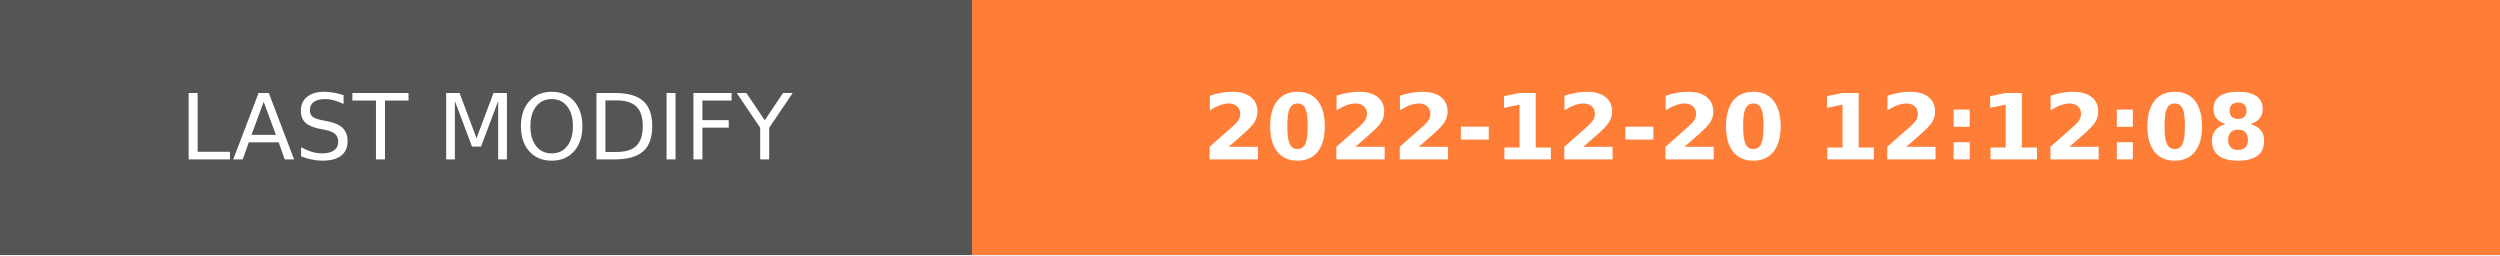
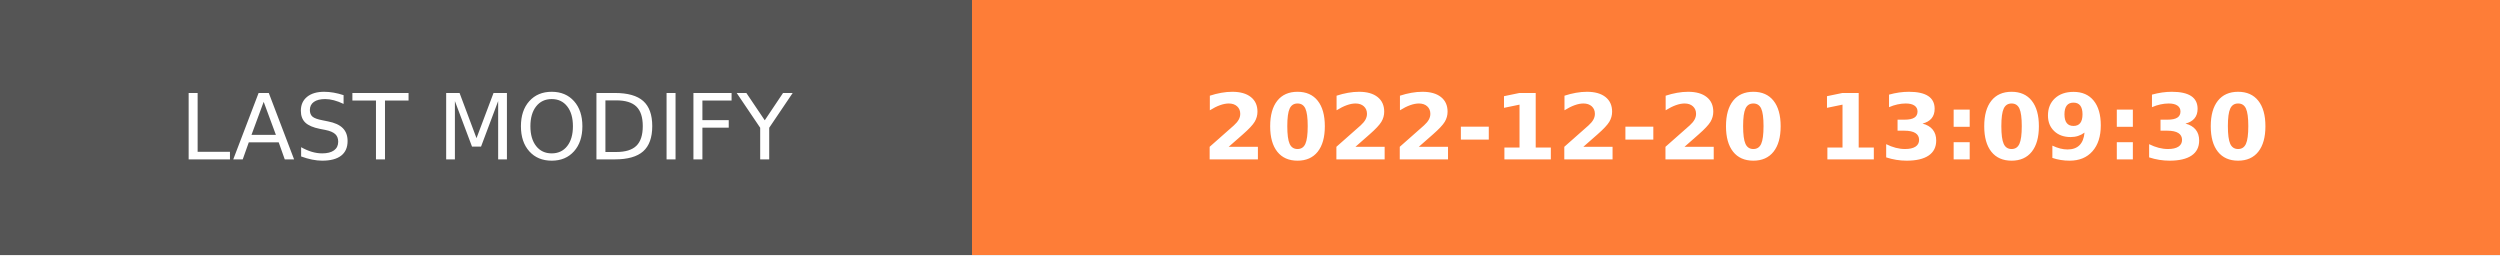
- <svg xmlns="http://www.w3.org/2000/svg" width="274.5" height="28" role="img" aria-label="LAST MODIFY: 2022-12-20 12:12:08">
+ <svg xmlns="http://www.w3.org/2000/svg" width="274.5" height="28" role="img" aria-label="LAST MODIFY: 2022-12-20 13:09:30">
  <g shape-rendering="crispEdges">
    <rect width="106.75" height="28" fill="#555" />
    <rect x="106.75" width="167.75" height="28" fill="#fe7d37" />
  </g>
  <g fill="#fff" text-anchor="middle" font-family="Verdana,Geneva,DejaVu Sans,sans-serif" text-rendering="geometricPrecision" font-size="100">
    <text transform="scale(.1)" x="533.75" y="175" textLength="827.5" fill="#fff">LAST MODIFY</text>
-     <text transform="scale(.1)" x="1906.25" y="175" textLength="1437.5" fill="#fff" font-weight="bold">2022-12-20 12:12:08</text>
+     <text transform="scale(.1)" x="1906.25" y="175" textLength="1437.5" fill="#fff" font-weight="bold">2022-12-20 13:09:30</text>
  </g>
</svg>
